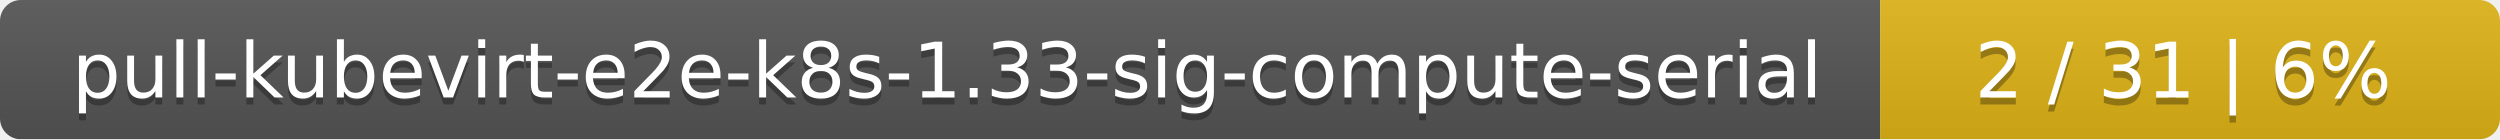
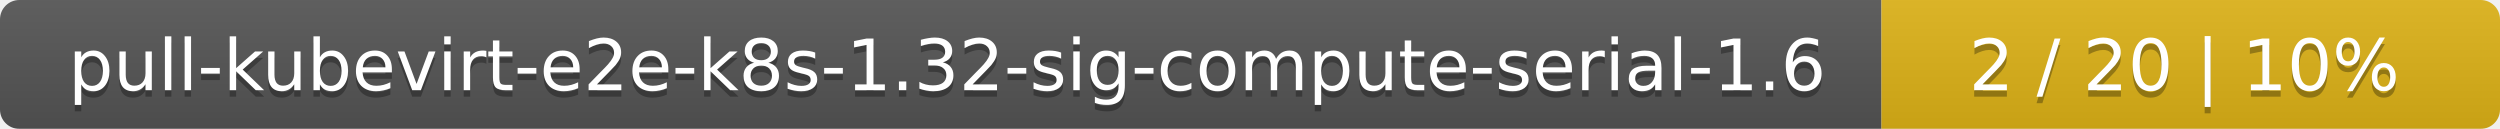
- <svg xmlns="http://www.w3.org/2000/svg" width="359" height="20">
+ <svg xmlns="http://www.w3.org/2000/svg" width="388" height="20">
  <linearGradient id="smooth" x2="0" y2="100%">
    <stop offset="0" stop-color="#bbb" stop-opacity=".1" />
    <stop offset="1" stop-opacity=".1" />
  </linearGradient>
  <mask id="round">
-     <rect width="359" height="20" rx="3" fill="#fff" />
+     <rect width="388" height="20" rx="3" fill="#fff" />
  </mask>
  <g mask="url(#round)">
-     <rect width="270" height="20" fill="#555" />
-     <rect x="270" width="89" height="20" fill="#dfb317" />
-     <rect width="359" height="20" fill="url(#smooth)" />
+     <rect width="292" height="20" fill="#555" />
+     <rect x="292" width="96" height="20" fill="#dfb317" />
+     <rect width="388" height="20" fill="url(#smooth)" />
  </g>
  <g fill="#fff" text-anchor="middle" font-family="DejaVu Sans,Verdana,Geneva,sans-serif" font-size="11">
-     <text x="136" y="15" fill="#010101" fill-opacity=".3">pull-kubevirt-e2e-k8s-1.33-sig-compute-serial</text>
-     <text x="136" y="14">pull-kubevirt-e2e-k8s-1.33-sig-compute-serial</text>
-     <text x="313.5" y="15" fill="#010101" fill-opacity=".3">2 / 31    |    6%</text>
-     <text x="313.5" y="14">2 / 31    |    6%</text>
+     <text x="147" y="15" fill="#010101" fill-opacity=".3">pull-kubevirt-e2e-k8s-1.32-sig-compute-serial-1.6</text>
+     <text x="147" y="14">pull-kubevirt-e2e-k8s-1.32-sig-compute-serial-1.6</text>
+     <text x="339" y="15" fill="#010101" fill-opacity=".3">2 / 20    |    10%</text>
+     <text x="339" y="14">2 / 20    |    10%</text>
  </g>
</svg>
